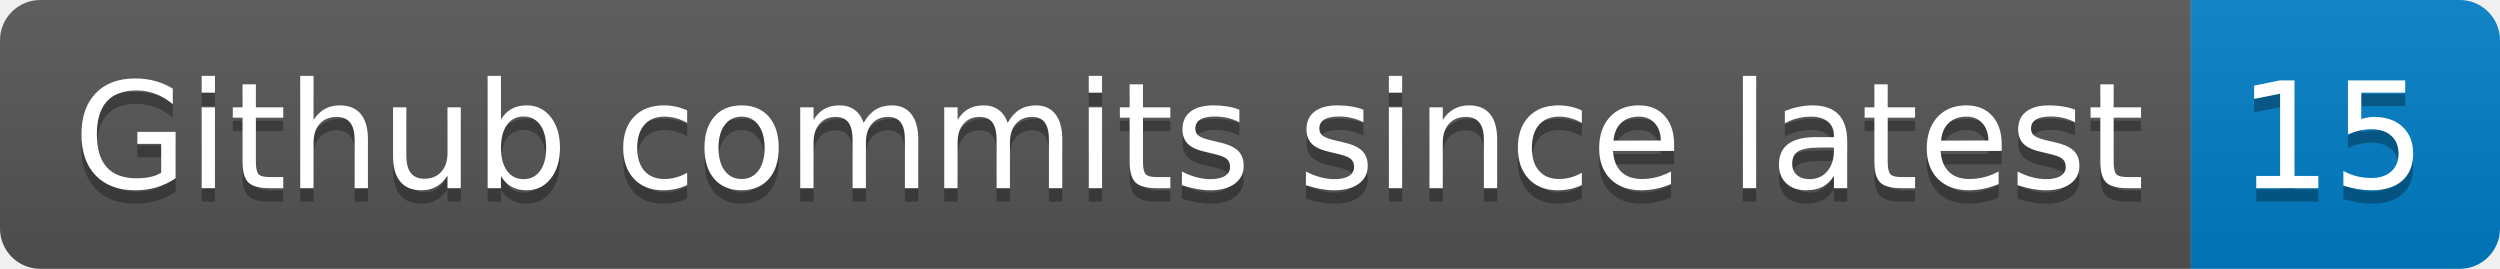
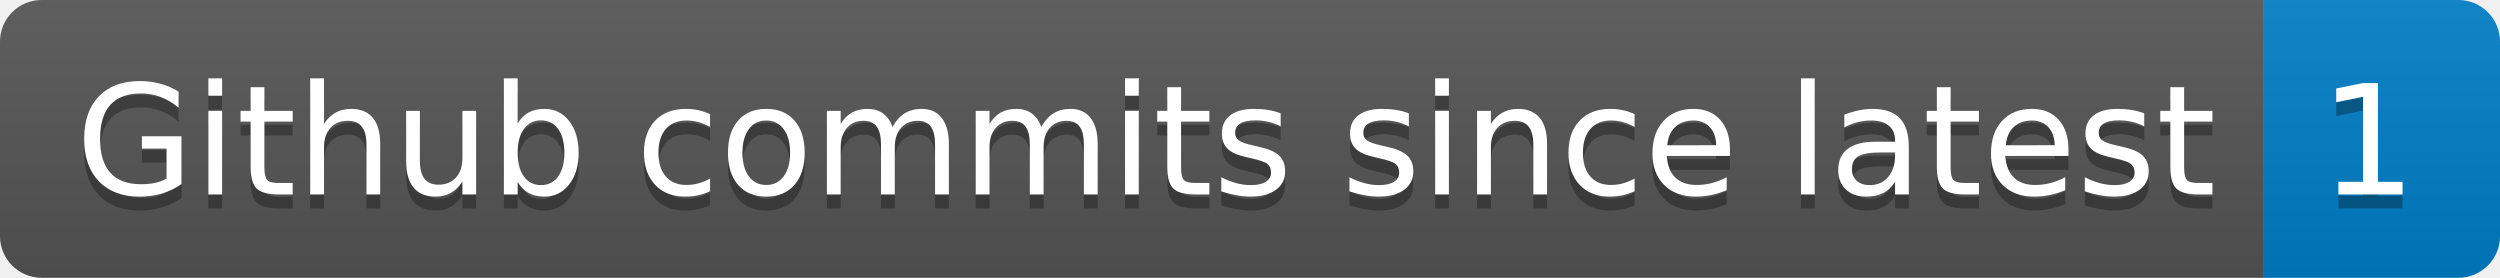
- <svg xmlns="http://www.w3.org/2000/svg" width="186" height="20" role="img" aria-label="Github commits since latest: 15">
+ <svg xmlns="http://www.w3.org/2000/svg" width="180" height="20" role="img" aria-label="Github commits since latest: 1">
  <linearGradient id="s" x2="0" y2="100%">
    <stop offset="0" stop-color="#bbb" stop-opacity=".1" />
    <stop offset="1" stop-opacity=".1" />
  </linearGradient>
  <clipPath id="r">
-     <rect width="186" height="20" rx="3" fill="#fff" />
+     <rect width="180" height="20" rx="3" fill="#fff" />
  </clipPath>
  <g clip-path="url(#r)">
    <rect width="163" height="20" fill="#555" />
-     <rect x="163" width="23" height="20" fill="#007ec6" />
-     <rect width="186" height="20" fill="url(#s)" />
+     <rect x="163" width="17" height="20" fill="#007ec6" />
+     <rect width="180" height="20" fill="url(#s)" />
  </g>
  <g fill="#fff" text-anchor="middle" font-family="Verdana,Geneva,DejaVu Sans,sans-serif" text-rendering="geometricPrecision" font-size="110">
    <text aria-hidden="true" x="825" y="150" fill="#010101" fill-opacity=".3" transform="scale(.1)" textLength="1530">Github commits since latest</text>
    <text x="825" y="140" transform="scale(.1)" fill="#fff" textLength="1530">Github commits since latest</text>
-     <text aria-hidden="true" x="1735" y="150" fill="#010101" fill-opacity=".3" transform="scale(.1)" textLength="130">15</text>
-     <text x="1735" y="140" transform="scale(.1)" fill="#fff" textLength="130">15</text>
+     <text aria-hidden="true" x="1705" y="150" fill="#010101" fill-opacity=".3" transform="scale(.1)" textLength="70">1</text>
+     <text x="1705" y="140" transform="scale(.1)" fill="#fff" textLength="70">1</text>
  </g>
</svg>
